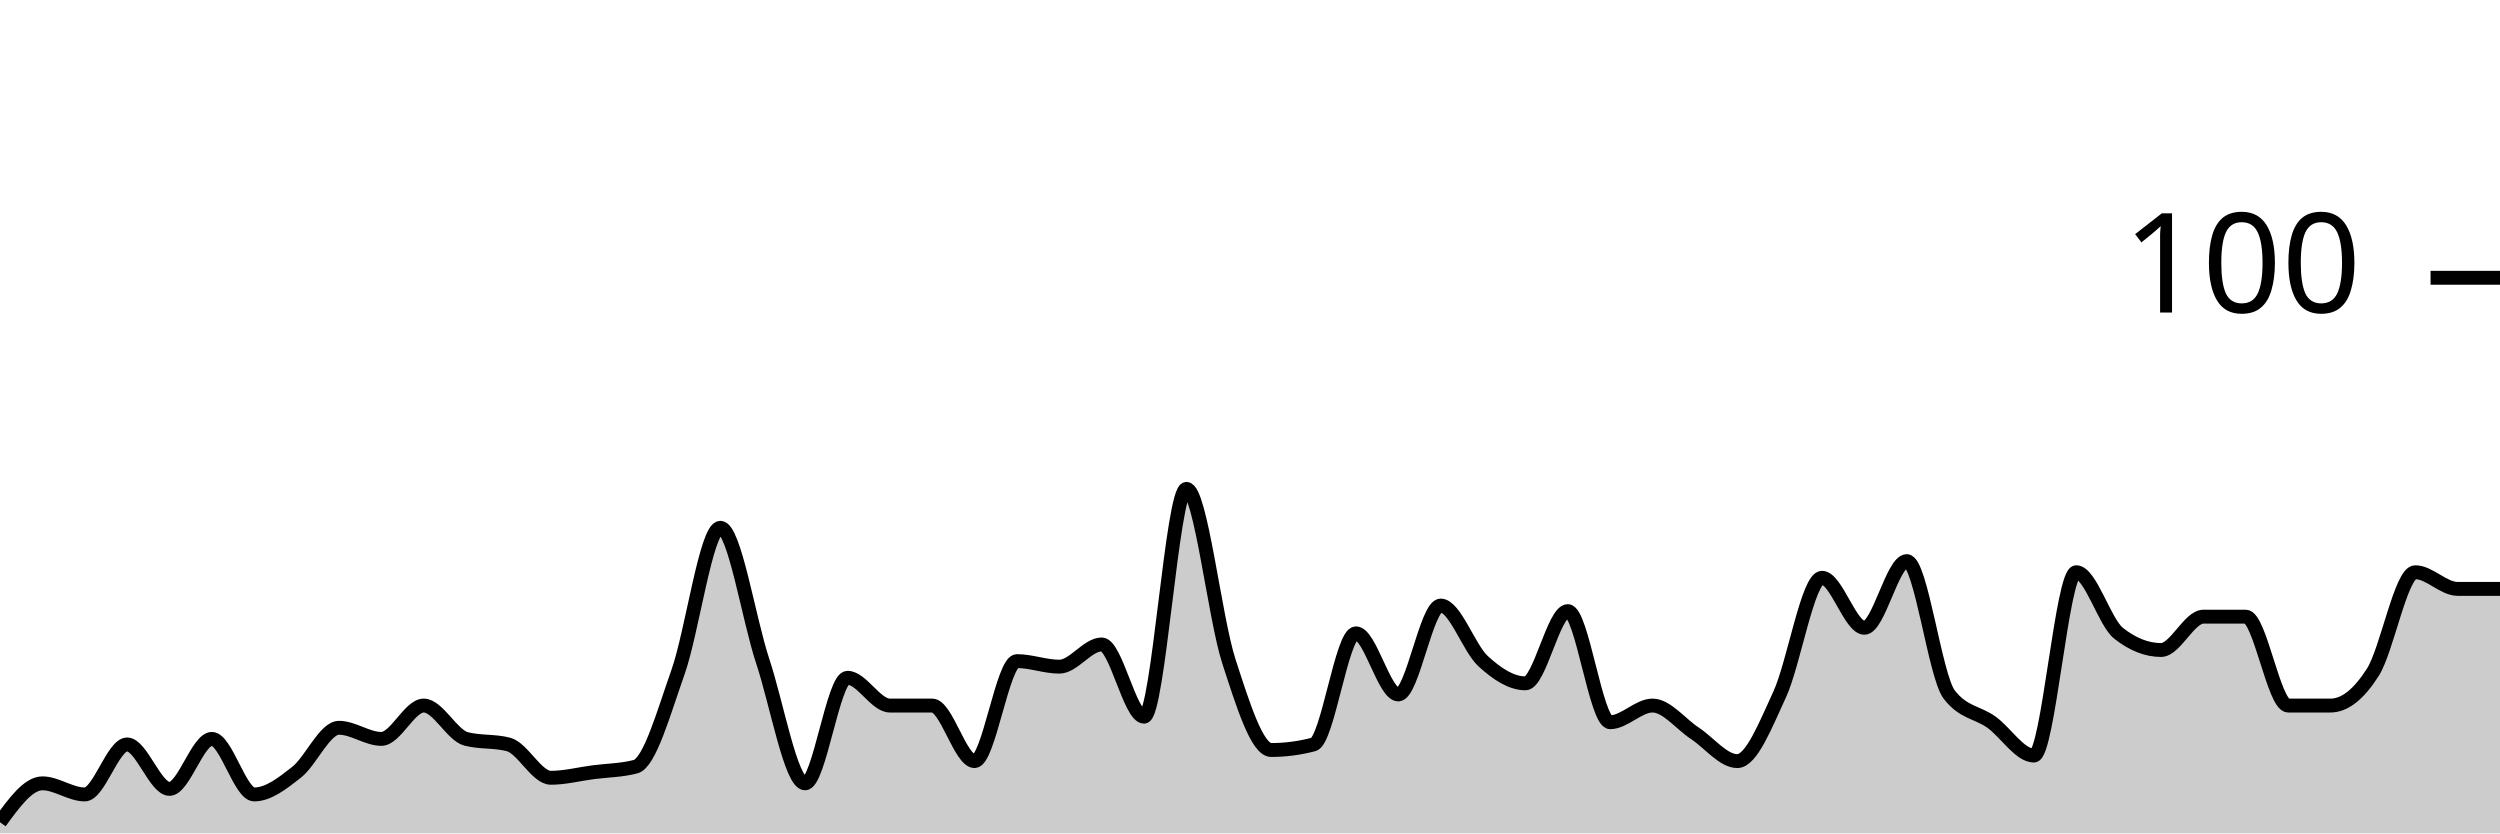
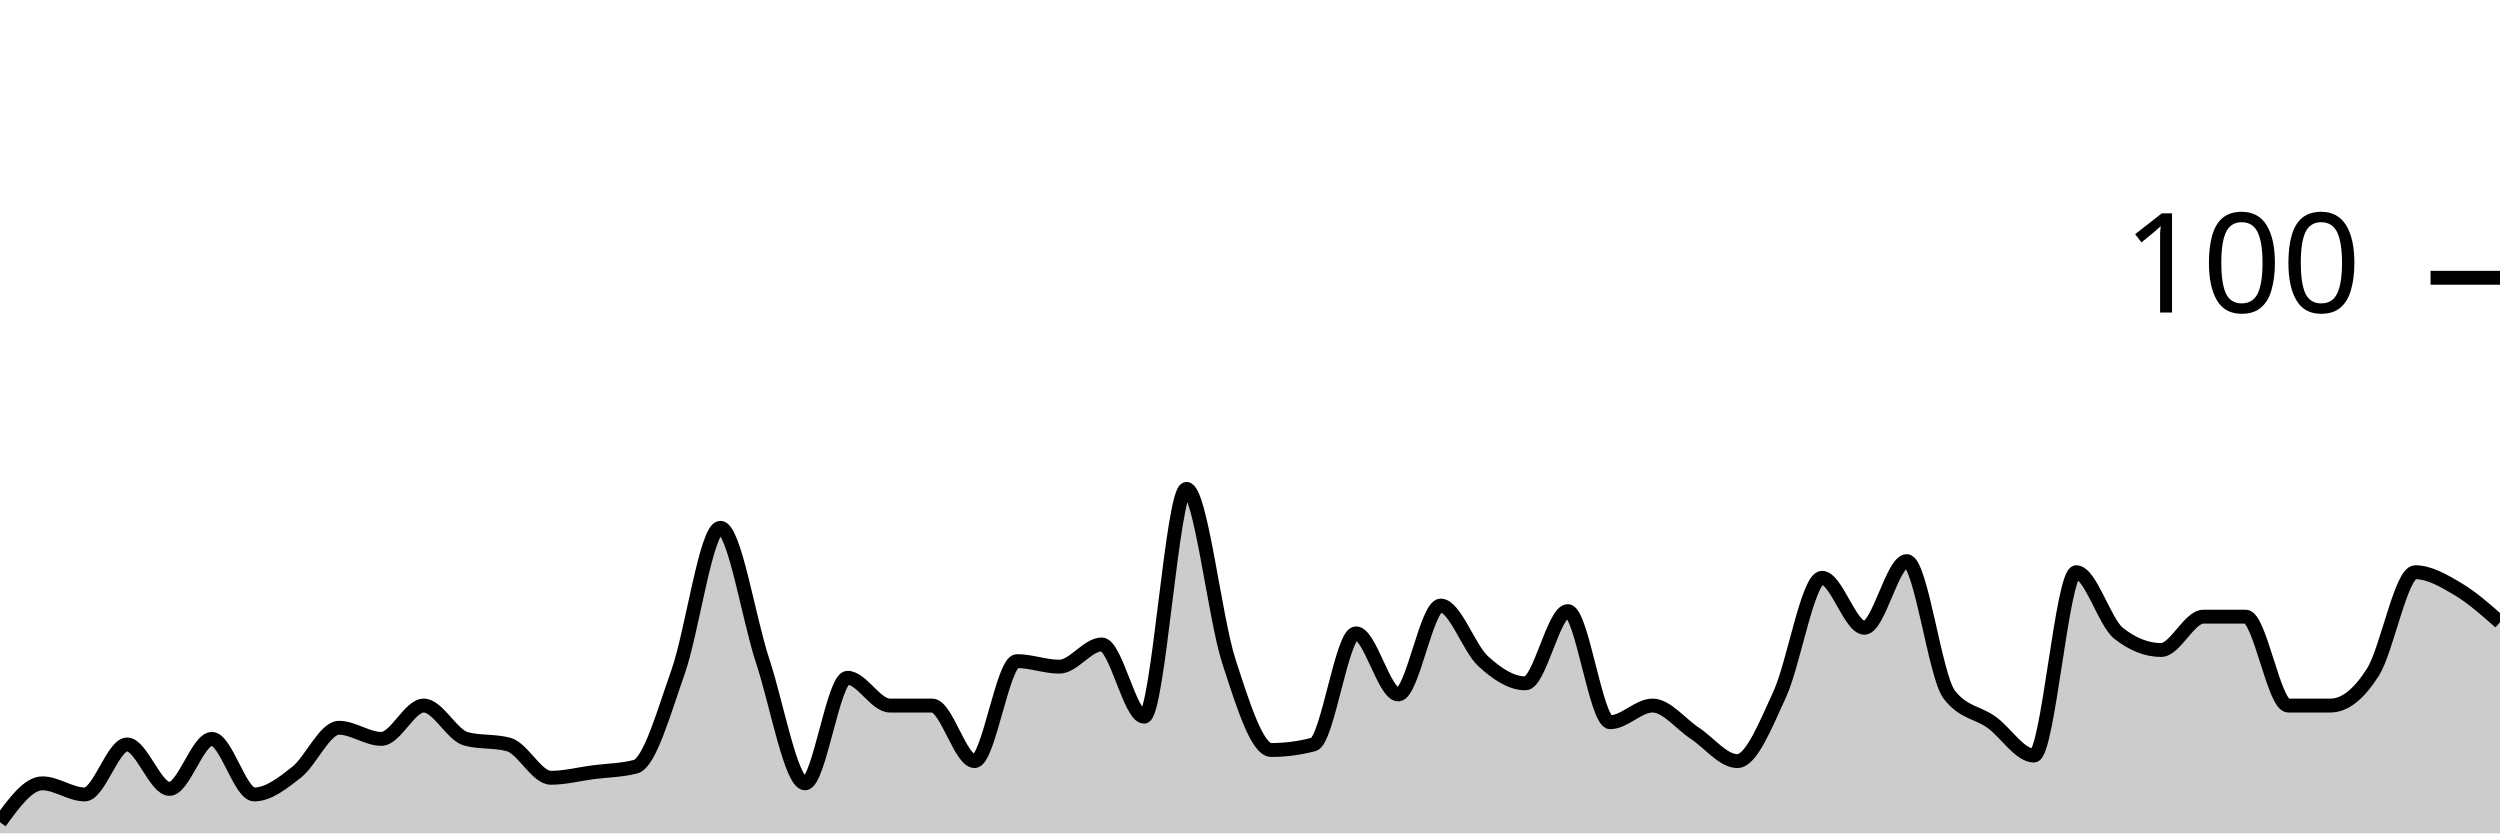
<svg xmlns="http://www.w3.org/2000/svg" viewBox="0 0 180 60">
  <g transform="translate(0,20)">
-     <path class="area" fill="rgba(0, 0, 0, 0.2)" d="M0,39.2C1.017,37.8,2.034,36.4,3.051,36.4C4.068,36.4,5.085,37.2,6.102,37.2C7.119,37.2,8.136,33.6,9.153,33.6C10.169,33.6,11.186,36.8,12.203,36.8C13.22,36.8,14.237,33.2,15.254,33.2C16.271,33.2,17.288,37.2,18.305,37.2C19.322,37.2,20.339,36.4,21.356,35.6C22.373,34.8,23.39,32.4,24.407,32.4C25.424,32.4,26.441,33.2,27.458,33.2C28.475,33.2,29.492,30.8,30.508,30.8C31.525,30.8,32.542,32.933,33.559,33.2C34.576,33.467,35.593,33.333,36.61,33.6C37.627,33.867,38.644,36,39.661,36C40.678,36,41.695,35.733,42.712,35.6C43.729,35.467,44.746,35.467,45.763,35.2C46.78,34.933,47.797,31.267,48.814,28.4C49.831,25.533,50.847,18,51.864,18C52.881,18,53.898,24.533,54.915,27.6C55.932,30.667,56.949,36.4,57.966,36.4C58.983,36.4,60,28.8,61.017,28.8C62.034,28.8,63.051,30.8,64.068,30.8C65.085,30.8,66.102,30.8,67.119,30.8C68.136,30.8,69.153,34.8,70.169,34.8C71.186,34.8,72.203,27.6,73.22,27.6C74.237,27.6,75.254,28,76.271,28C77.288,28,78.305,26.4,79.322,26.4C80.339,26.4,81.356,31.6,82.373,31.6C83.39,31.6,84.407,15.2,85.424,15.2C86.441,15.2,87.458,24.467,88.475,27.6C89.492,30.733,90.508,34,91.525,34C92.542,34,93.559,33.867,94.576,33.6C95.593,33.333,96.61,25.6,97.627,25.6C98.644,25.6,99.661,30,100.678,30C101.695,30,102.712,23.6,103.729,23.6C104.746,23.6,105.763,26.667,106.78,27.6C107.797,28.533,108.814,29.2,109.831,29.2C110.847,29.2,111.864,24,112.881,24C113.898,24,114.915,32,115.932,32C116.949,32,117.966,30.8,118.983,30.8C120,30.8,121.017,32.133,122.034,32.8C123.051,33.467,124.068,34.8,125.085,34.8C126.102,34.8,127.119,32.2,128.136,30C129.153,27.8,130.169,21.6,131.186,21.6C132.203,21.6,133.22,25.2,134.237,25.2C135.254,25.2,136.271,20.4,137.288,20.4C138.305,20.4,139.322,28.667,140.339,30C141.356,31.333,142.373,31.267,143.39,32C144.407,32.733,145.424,34.4,146.441,34.4C147.458,34.4,148.475,21.2,149.492,21.2C150.508,21.2,151.525,24.8,152.542,25.6C153.559,26.4,154.576,26.8,155.593,26.8C156.61,26.8,157.627,24.4,158.644,24.4C159.661,24.4,160.678,24.4,161.695,24.4C162.712,24.4,163.729,30.8,164.746,30.8C165.763,30.8,166.78,30.8,167.797,30.8C168.814,30.8,169.831,30,170.847,28.4C171.864,26.8,172.881,21.2,173.898,21.2C174.915,21.2,175.932,22.4,176.949,22.4C177.966,22.4,178.983,22.4,180,22.4L180,40C178.983,40,177.966,40,176.949,40C175.932,40,174.915,40,173.898,40C172.881,40,171.864,40,170.847,40C169.831,40,168.814,40,167.797,40C166.78,40,165.763,40,164.746,40C163.729,40,162.712,40,161.695,40C160.678,40,159.661,40,158.644,40C157.627,40,156.61,40,155.593,40C154.576,40,153.559,40,152.542,40C151.525,40,150.508,40,149.492,40C148.475,40,147.458,40,146.441,40C145.424,40,144.407,40,143.39,40C142.373,40,141.356,40,140.339,40C139.322,40,138.305,40,137.288,40C136.271,40,135.254,40,134.237,40C133.22,40,132.203,40,131.186,40C130.169,40,129.153,40,128.136,40C127.119,40,126.102,40,125.085,40C124.068,40,123.051,40,122.034,40C121.017,40,120,40,118.983,40C117.966,40,116.949,40,115.932,40C114.915,40,113.898,40,112.881,40C111.864,40,110.847,40,109.831,40C108.814,40,107.797,40,106.78,40C105.763,40,104.746,40,103.729,40C102.712,40,101.695,40,100.678,40C99.661,40,98.644,40,97.627,40C96.61,40,95.593,40,94.576,40C93.559,40,92.542,40,91.525,40C90.508,40,89.492,40,88.475,40C87.458,40,86.441,40,85.424,40C84.407,40,83.39,40,82.373,40C81.356,40,80.339,40,79.322,40C78.305,40,77.288,40,76.271,40C75.254,40,74.237,40,73.22,40C72.203,40,71.186,40,70.169,40C69.153,40,68.136,40,67.119,40C66.102,40,65.085,40,64.068,40C63.051,40,62.034,40,61.017,40C60,40,58.983,40,57.966,40C56.949,40,55.932,40,54.915,40C53.898,40,52.881,40,51.864,40C50.847,40,49.831,40,48.814,40C47.797,40,46.78,40,45.763,40C44.746,40,43.729,40,42.712,40C41.695,40,40.678,40,39.661,40C38.644,40,37.627,40,36.61,40C35.593,40,34.576,40,33.559,40C32.542,40,31.525,40,30.508,40C29.492,40,28.475,40,27.458,40C26.441,40,25.424,40,24.407,40C23.39,40,22.373,40,21.356,40C20.339,40,19.322,40,18.305,40C17.288,40,16.271,40,15.254,40C14.237,40,13.22,40,12.203,40C11.186,40,10.169,40,9.153,40C8.136,40,7.119,40,6.102,40C5.085,40,4.068,40,3.051,40C2.034,40,1.017,40,0,40Z" />
-     <path class="line" stroke="black" fill="none" d="M0,39.2C1.017,37.8,2.034,36.4,3.051,36.4C4.068,36.4,5.085,37.2,6.102,37.2C7.119,37.2,8.136,33.6,9.153,33.6C10.169,33.6,11.186,36.8,12.203,36.8C13.22,36.8,14.237,33.2,15.254,33.2C16.271,33.2,17.288,37.2,18.305,37.2C19.322,37.2,20.339,36.4,21.356,35.6C22.373,34.8,23.39,32.4,24.407,32.4C25.424,32.4,26.441,33.2,27.458,33.2C28.475,33.2,29.492,30.8,30.508,30.8C31.525,30.8,32.542,32.933,33.559,33.2C34.576,33.467,35.593,33.333,36.61,33.6C37.627,33.867,38.644,36,39.661,36C40.678,36,41.695,35.733,42.712,35.6C43.729,35.467,44.746,35.467,45.763,35.2C46.78,34.933,47.797,31.267,48.814,28.4C49.831,25.533,50.847,18,51.864,18C52.881,18,53.898,24.533,54.915,27.6C55.932,30.667,56.949,36.4,57.966,36.4C58.983,36.4,60,28.8,61.017,28.8C62.034,28.8,63.051,30.8,64.068,30.8C65.085,30.8,66.102,30.8,67.119,30.8C68.136,30.8,69.153,34.8,70.169,34.8C71.186,34.8,72.203,27.6,73.22,27.6C74.237,27.6,75.254,28,76.271,28C77.288,28,78.305,26.4,79.322,26.4C80.339,26.4,81.356,31.6,82.373,31.6C83.39,31.6,84.407,15.2,85.424,15.2C86.441,15.2,87.458,24.467,88.475,27.6C89.492,30.733,90.508,34,91.525,34C92.542,34,93.559,33.867,94.576,33.6C95.593,33.333,96.61,25.6,97.627,25.6C98.644,25.6,99.661,30,100.678,30C101.695,30,102.712,23.6,103.729,23.6C104.746,23.6,105.763,26.667,106.78,27.6C107.797,28.533,108.814,29.2,109.831,29.2C110.847,29.2,111.864,24,112.881,24C113.898,24,114.915,32,115.932,32C116.949,32,117.966,30.8,118.983,30.8C120,30.8,121.017,32.133,122.034,32.8C123.051,33.467,124.068,34.8,125.085,34.8C126.102,34.8,127.119,32.2,128.136,30C129.153,27.8,130.169,21.6,131.186,21.6C132.203,21.6,133.22,25.2,134.237,25.2C135.254,25.2,136.271,20.4,137.288,20.4C138.305,20.4,139.322,28.667,140.339,30C141.356,31.333,142.373,31.267,143.39,32C144.407,32.733,145.424,34.4,146.441,34.4C147.458,34.4,148.475,21.2,149.492,21.2C150.508,21.2,151.525,24.8,152.542,25.6C153.559,26.4,154.576,26.8,155.593,26.8C156.61,26.8,157.627,24.4,158.644,24.4C159.661,24.4,160.678,24.4,161.695,24.4C162.712,24.4,163.729,30.8,164.746,30.8C165.763,30.8,166.78,30.8,167.797,30.8C168.814,30.8,169.831,30,170.847,28.4C171.864,26.8,172.881,21.2,173.898,21.2C174.915,21.2,175.932,22.4,176.949,22.4C177.966,22.4,178.983,22.4,180,22.4" />
+     <path class="area" fill="rgba(0, 0, 0, 0.2)" d="M0,39.2C1.017,37.8,2.034,36.4,3.051,36.4C4.068,36.4,5.085,37.2,6.102,37.2C7.119,37.2,8.136,33.6,9.153,33.6C10.169,33.6,11.186,36.8,12.203,36.8C13.22,36.8,14.237,33.2,15.254,33.2C16.271,33.2,17.288,37.2,18.305,37.2C19.322,37.2,20.339,36.4,21.356,35.6C22.373,34.8,23.39,32.4,24.407,32.4C25.424,32.4,26.441,33.2,27.458,33.2C28.475,33.2,29.492,30.8,30.508,30.8C31.525,30.8,32.542,32.933,33.559,33.2C34.576,33.467,35.593,33.333,36.61,33.6C37.627,33.867,38.644,36,39.661,36C40.678,36,41.695,35.733,42.712,35.6C43.729,35.467,44.746,35.467,45.763,35.2C46.78,34.933,47.797,31.267,48.814,28.4C49.831,25.533,50.847,18,51.864,18C52.881,18,53.898,24.533,54.915,27.6C55.932,30.667,56.949,36.4,57.966,36.4C58.983,36.4,60,28.8,61.017,28.8C62.034,28.8,63.051,30.8,64.068,30.8C65.085,30.8,66.102,30.8,67.119,30.8C68.136,30.8,69.153,34.8,70.169,34.8C71.186,34.8,72.203,27.6,73.22,27.6C74.237,27.6,75.254,28,76.271,28C77.288,28,78.305,26.4,79.322,26.4C80.339,26.4,81.356,31.6,82.373,31.6C83.39,31.6,84.407,15.2,85.424,15.2C86.441,15.2,87.458,24.467,88.475,27.6C89.492,30.733,90.508,34,91.525,34C92.542,34,93.559,33.867,94.576,33.6C95.593,33.333,96.61,25.6,97.627,25.6C98.644,25.6,99.661,30,100.678,30C101.695,30,102.712,23.6,103.729,23.6C104.746,23.6,105.763,26.667,106.78,27.6C107.797,28.533,108.814,29.2,109.831,29.2C110.847,29.2,111.864,24,112.881,24C113.898,24,114.915,32,115.932,32C116.949,32,117.966,30.8,118.983,30.8C120,30.8,121.017,32.133,122.034,32.8C123.051,33.467,124.068,34.8,125.085,34.8C126.102,34.8,127.119,32.2,128.136,30C129.153,27.8,130.169,21.6,131.186,21.6C132.203,21.6,133.22,25.2,134.237,25.2C135.254,25.2,136.271,20.4,137.288,20.4C138.305,20.4,139.322,28.667,140.339,30C141.356,31.333,142.373,31.267,143.39,32C144.407,32.733,145.424,34.4,146.441,34.4C147.458,34.4,148.475,21.2,149.492,21.2C150.508,21.2,151.525,24.8,152.542,25.6C153.559,26.4,154.576,26.8,155.593,26.8C156.61,26.8,157.627,24.4,158.644,24.4C159.661,24.4,160.678,24.4,161.695,24.4C162.712,24.4,163.729,30.8,164.746,30.8C165.763,30.8,166.78,30.8,167.797,30.8C168.814,30.8,169.831,30,170.847,28.4C171.864,26.8,172.881,21.2,173.898,21.2C174.915,21.2,175.932,21.8,176.949,22.4C177.966,23,178.983,23.9,180,24.8L180,40C178.983,40,177.966,40,176.949,40C175.932,40,174.915,40,173.898,40C172.881,40,171.864,40,170.847,40C169.831,40,168.814,40,167.797,40C166.78,40,165.763,40,164.746,40C163.729,40,162.712,40,161.695,40C160.678,40,159.661,40,158.644,40C157.627,40,156.61,40,155.593,40C154.576,40,153.559,40,152.542,40C151.525,40,150.508,40,149.492,40C148.475,40,147.458,40,146.441,40C145.424,40,144.407,40,143.39,40C142.373,40,141.356,40,140.339,40C139.322,40,138.305,40,137.288,40C136.271,40,135.254,40,134.237,40C133.22,40,132.203,40,131.186,40C130.169,40,129.153,40,128.136,40C127.119,40,126.102,40,125.085,40C124.068,40,123.051,40,122.034,40C121.017,40,120,40,118.983,40C117.966,40,116.949,40,115.932,40C114.915,40,113.898,40,112.881,40C111.864,40,110.847,40,109.831,40C108.814,40,107.797,40,106.78,40C105.763,40,104.746,40,103.729,40C102.712,40,101.695,40,100.678,40C99.661,40,98.644,40,97.627,40C96.61,40,95.593,40,94.576,40C93.559,40,92.542,40,91.525,40C90.508,40,89.492,40,88.475,40C87.458,40,86.441,40,85.424,40C84.407,40,83.39,40,82.373,40C81.356,40,80.339,40,79.322,40C78.305,40,77.288,40,76.271,40C75.254,40,74.237,40,73.22,40C72.203,40,71.186,40,70.169,40C69.153,40,68.136,40,67.119,40C66.102,40,65.085,40,64.068,40C63.051,40,62.034,40,61.017,40C60,40,58.983,40,57.966,40C56.949,40,55.932,40,54.915,40C53.898,40,52.881,40,51.864,40C50.847,40,49.831,40,48.814,40C47.797,40,46.78,40,45.763,40C44.746,40,43.729,40,42.712,40C41.695,40,40.678,40,39.661,40C38.644,40,37.627,40,36.61,40C35.593,40,34.576,40,33.559,40C32.542,40,31.525,40,30.508,40C29.492,40,28.475,40,27.458,40C26.441,40,25.424,40,24.407,40C23.39,40,22.373,40,21.356,40C20.339,40,19.322,40,18.305,40C17.288,40,16.271,40,15.254,40C14.237,40,13.22,40,12.203,40C11.186,40,10.169,40,9.153,40C8.136,40,7.119,40,6.102,40C5.085,40,4.068,40,3.051,40C2.034,40,1.017,40,0,40Z" />
+     <path class="line" stroke="black" fill="none" d="M0,39.2C1.017,37.8,2.034,36.4,3.051,36.4C4.068,36.4,5.085,37.2,6.102,37.2C7.119,37.2,8.136,33.6,9.153,33.6C10.169,33.6,11.186,36.8,12.203,36.8C13.22,36.8,14.237,33.2,15.254,33.2C16.271,33.2,17.288,37.2,18.305,37.2C19.322,37.2,20.339,36.4,21.356,35.6C22.373,34.8,23.39,32.4,24.407,32.4C25.424,32.4,26.441,33.2,27.458,33.2C28.475,33.2,29.492,30.8,30.508,30.8C31.525,30.8,32.542,32.933,33.559,33.2C34.576,33.467,35.593,33.333,36.61,33.6C37.627,33.867,38.644,36,39.661,36C40.678,36,41.695,35.733,42.712,35.6C43.729,35.467,44.746,35.467,45.763,35.2C46.78,34.933,47.797,31.267,48.814,28.4C49.831,25.533,50.847,18,51.864,18C52.881,18,53.898,24.533,54.915,27.6C55.932,30.667,56.949,36.4,57.966,36.4C58.983,36.4,60,28.8,61.017,28.8C62.034,28.8,63.051,30.8,64.068,30.8C65.085,30.8,66.102,30.8,67.119,30.8C68.136,30.8,69.153,34.8,70.169,34.8C71.186,34.8,72.203,27.6,73.22,27.6C74.237,27.6,75.254,28,76.271,28C77.288,28,78.305,26.4,79.322,26.4C80.339,26.4,81.356,31.6,82.373,31.6C83.39,31.6,84.407,15.2,85.424,15.2C86.441,15.2,87.458,24.467,88.475,27.6C89.492,30.733,90.508,34,91.525,34C92.542,34,93.559,33.867,94.576,33.6C95.593,33.333,96.61,25.6,97.627,25.6C98.644,25.6,99.661,30,100.678,30C101.695,30,102.712,23.6,103.729,23.6C104.746,23.6,105.763,26.667,106.78,27.6C107.797,28.533,108.814,29.2,109.831,29.2C110.847,29.2,111.864,24,112.881,24C113.898,24,114.915,32,115.932,32C116.949,32,117.966,30.8,118.983,30.8C120,30.8,121.017,32.133,122.034,32.8C123.051,33.467,124.068,34.8,125.085,34.8C126.102,34.8,127.119,32.2,128.136,30C129.153,27.8,130.169,21.6,131.186,21.6C132.203,21.6,133.22,25.2,134.237,25.2C135.254,25.2,136.271,20.4,137.288,20.4C138.305,20.4,139.322,28.667,140.339,30C141.356,31.333,142.373,31.267,143.39,32C144.407,32.733,145.424,34.4,146.441,34.4C147.458,34.4,148.475,21.2,149.492,21.2C150.508,21.2,151.525,24.8,152.542,25.6C153.559,26.4,154.576,26.8,155.593,26.8C156.61,26.8,157.627,24.4,158.644,24.4C159.661,24.4,160.678,24.4,161.695,24.4C162.712,24.4,163.729,30.8,164.746,30.8C165.763,30.8,166.78,30.8,167.797,30.8C168.814,30.8,169.831,30,170.847,28.4C171.864,26.8,172.881,21.2,173.898,21.2C174.915,21.2,175.932,21.8,176.949,22.4C177.966,23,178.983,23.9,180,24.8" />
    <path class="axis-ceiling" stroke-width="1" stroke="black" fill="none" d="M175,0L180,0" />
    <text class="axis-ceiling-label" font-family="sans-serif" text-anchor="end" font-size="10px" x="170" y="2.5">100</text>
  </g>
</svg>
